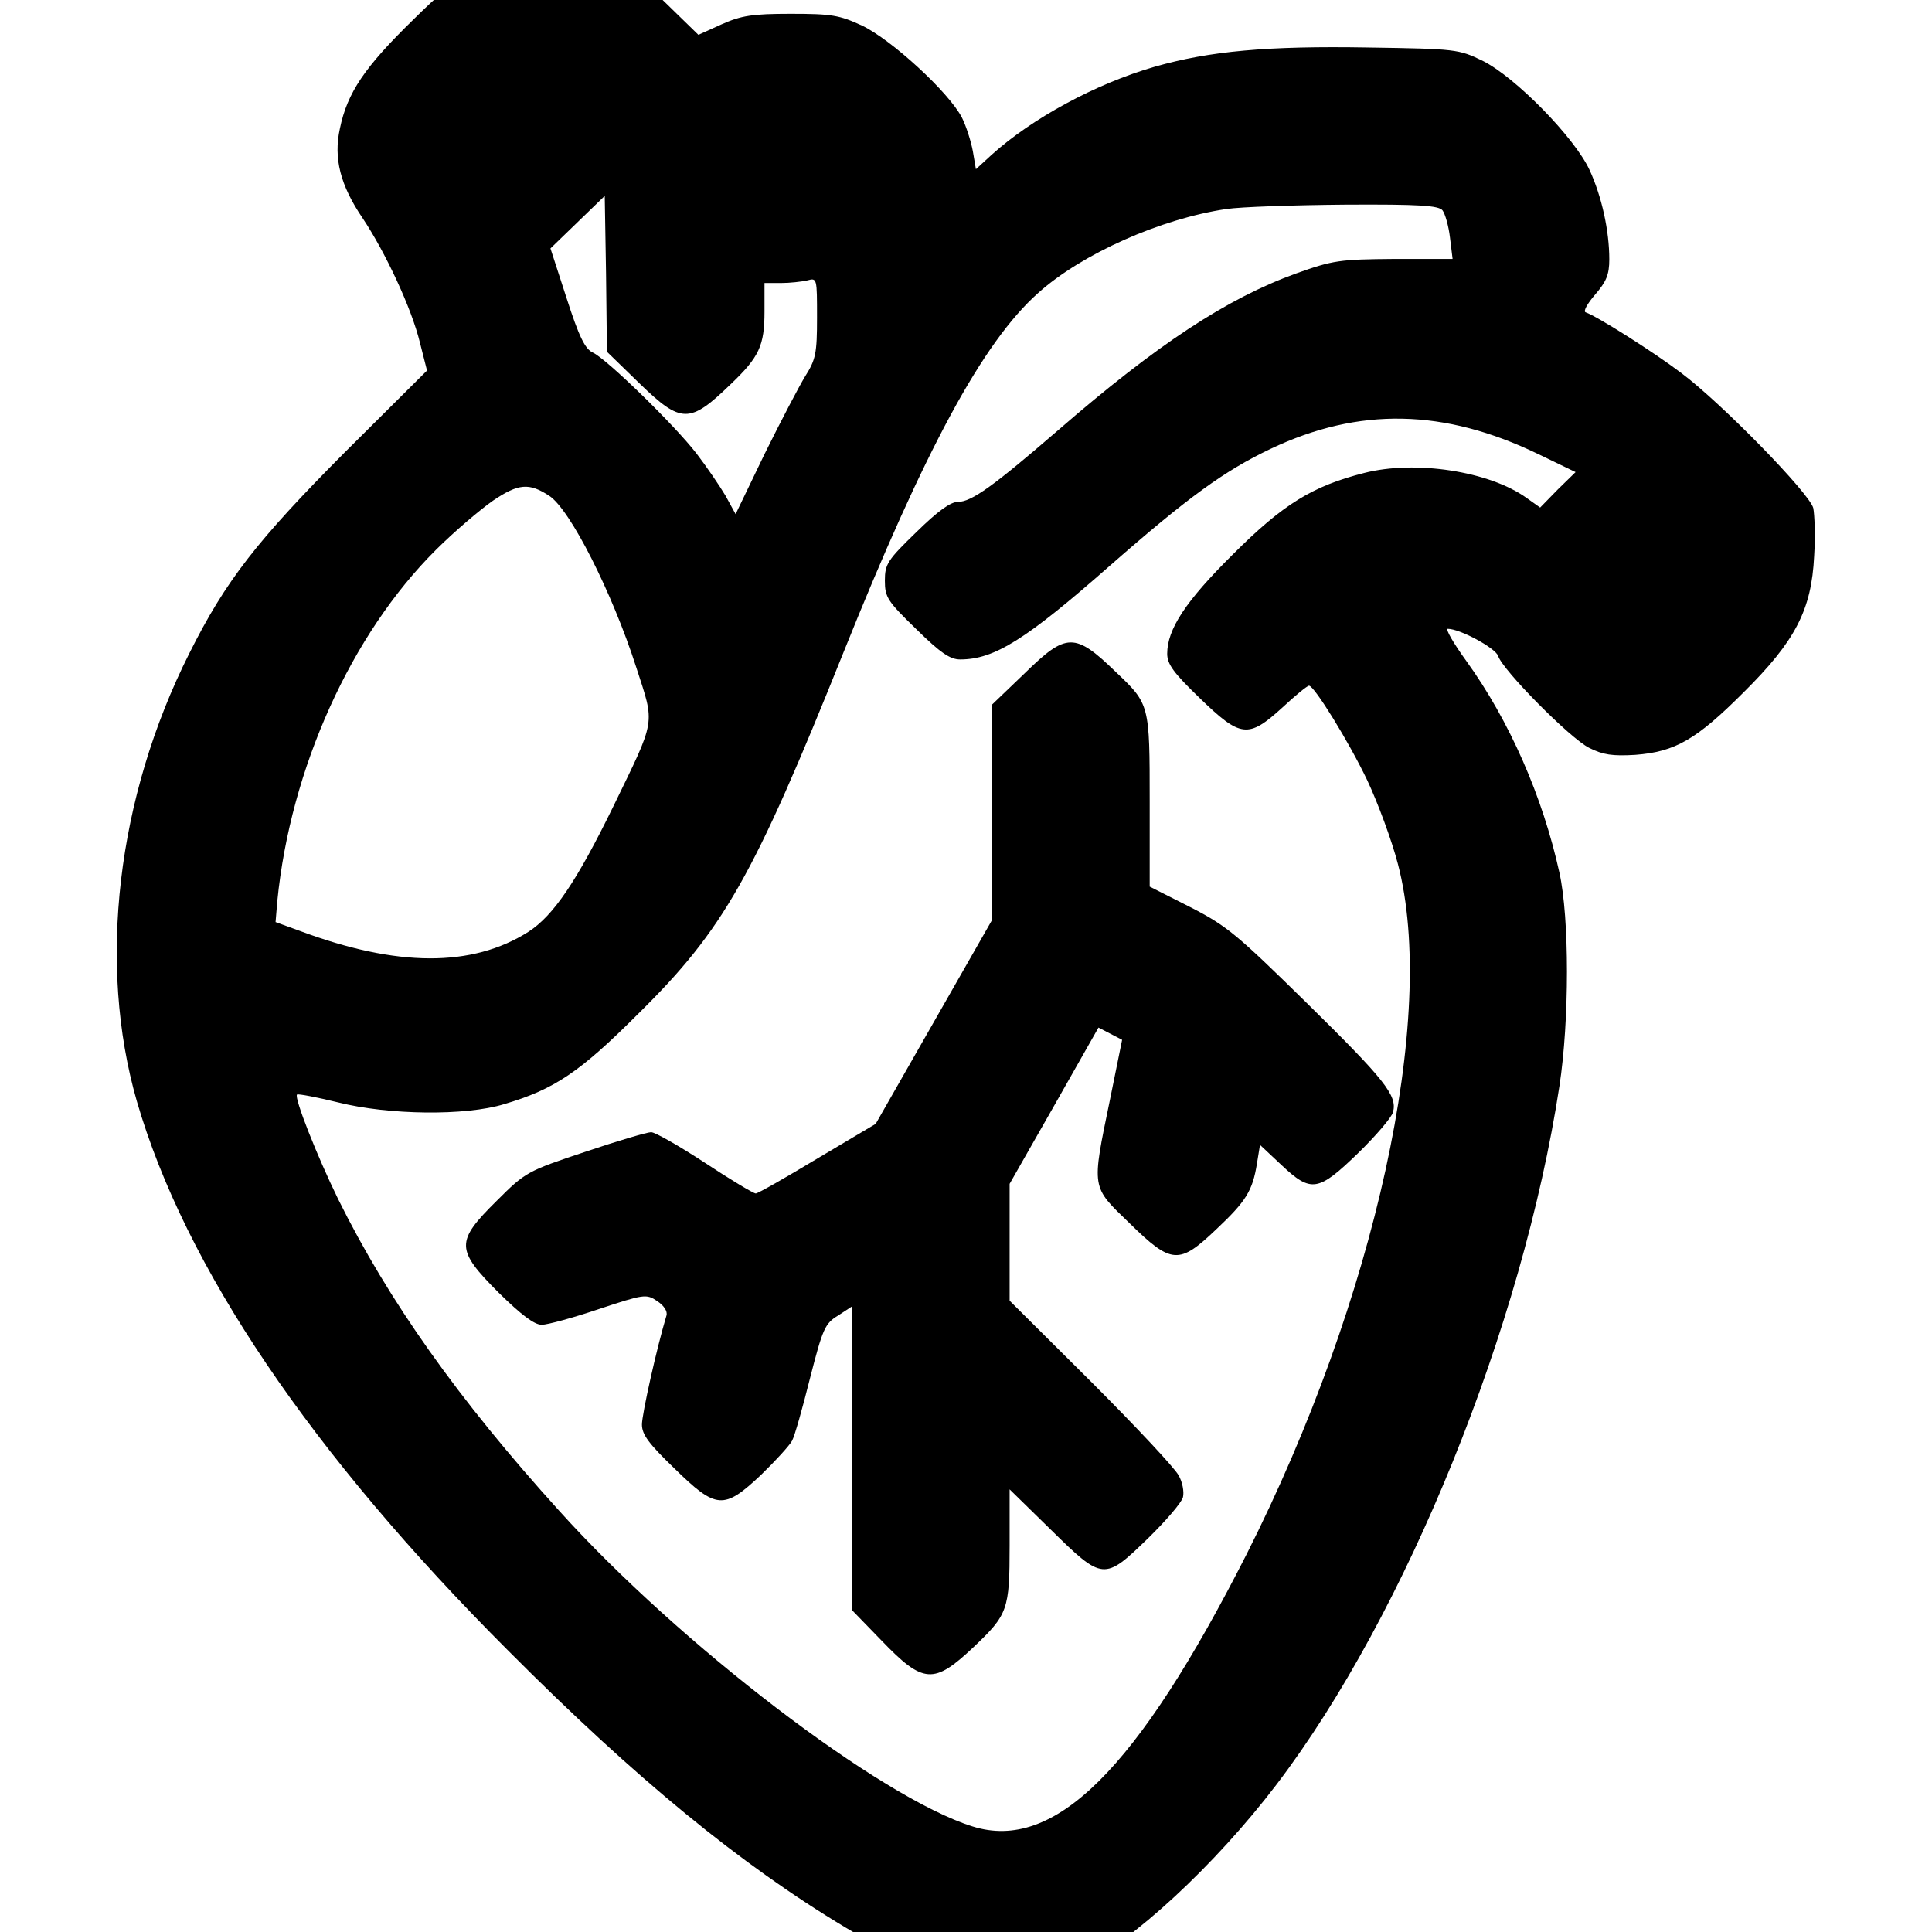
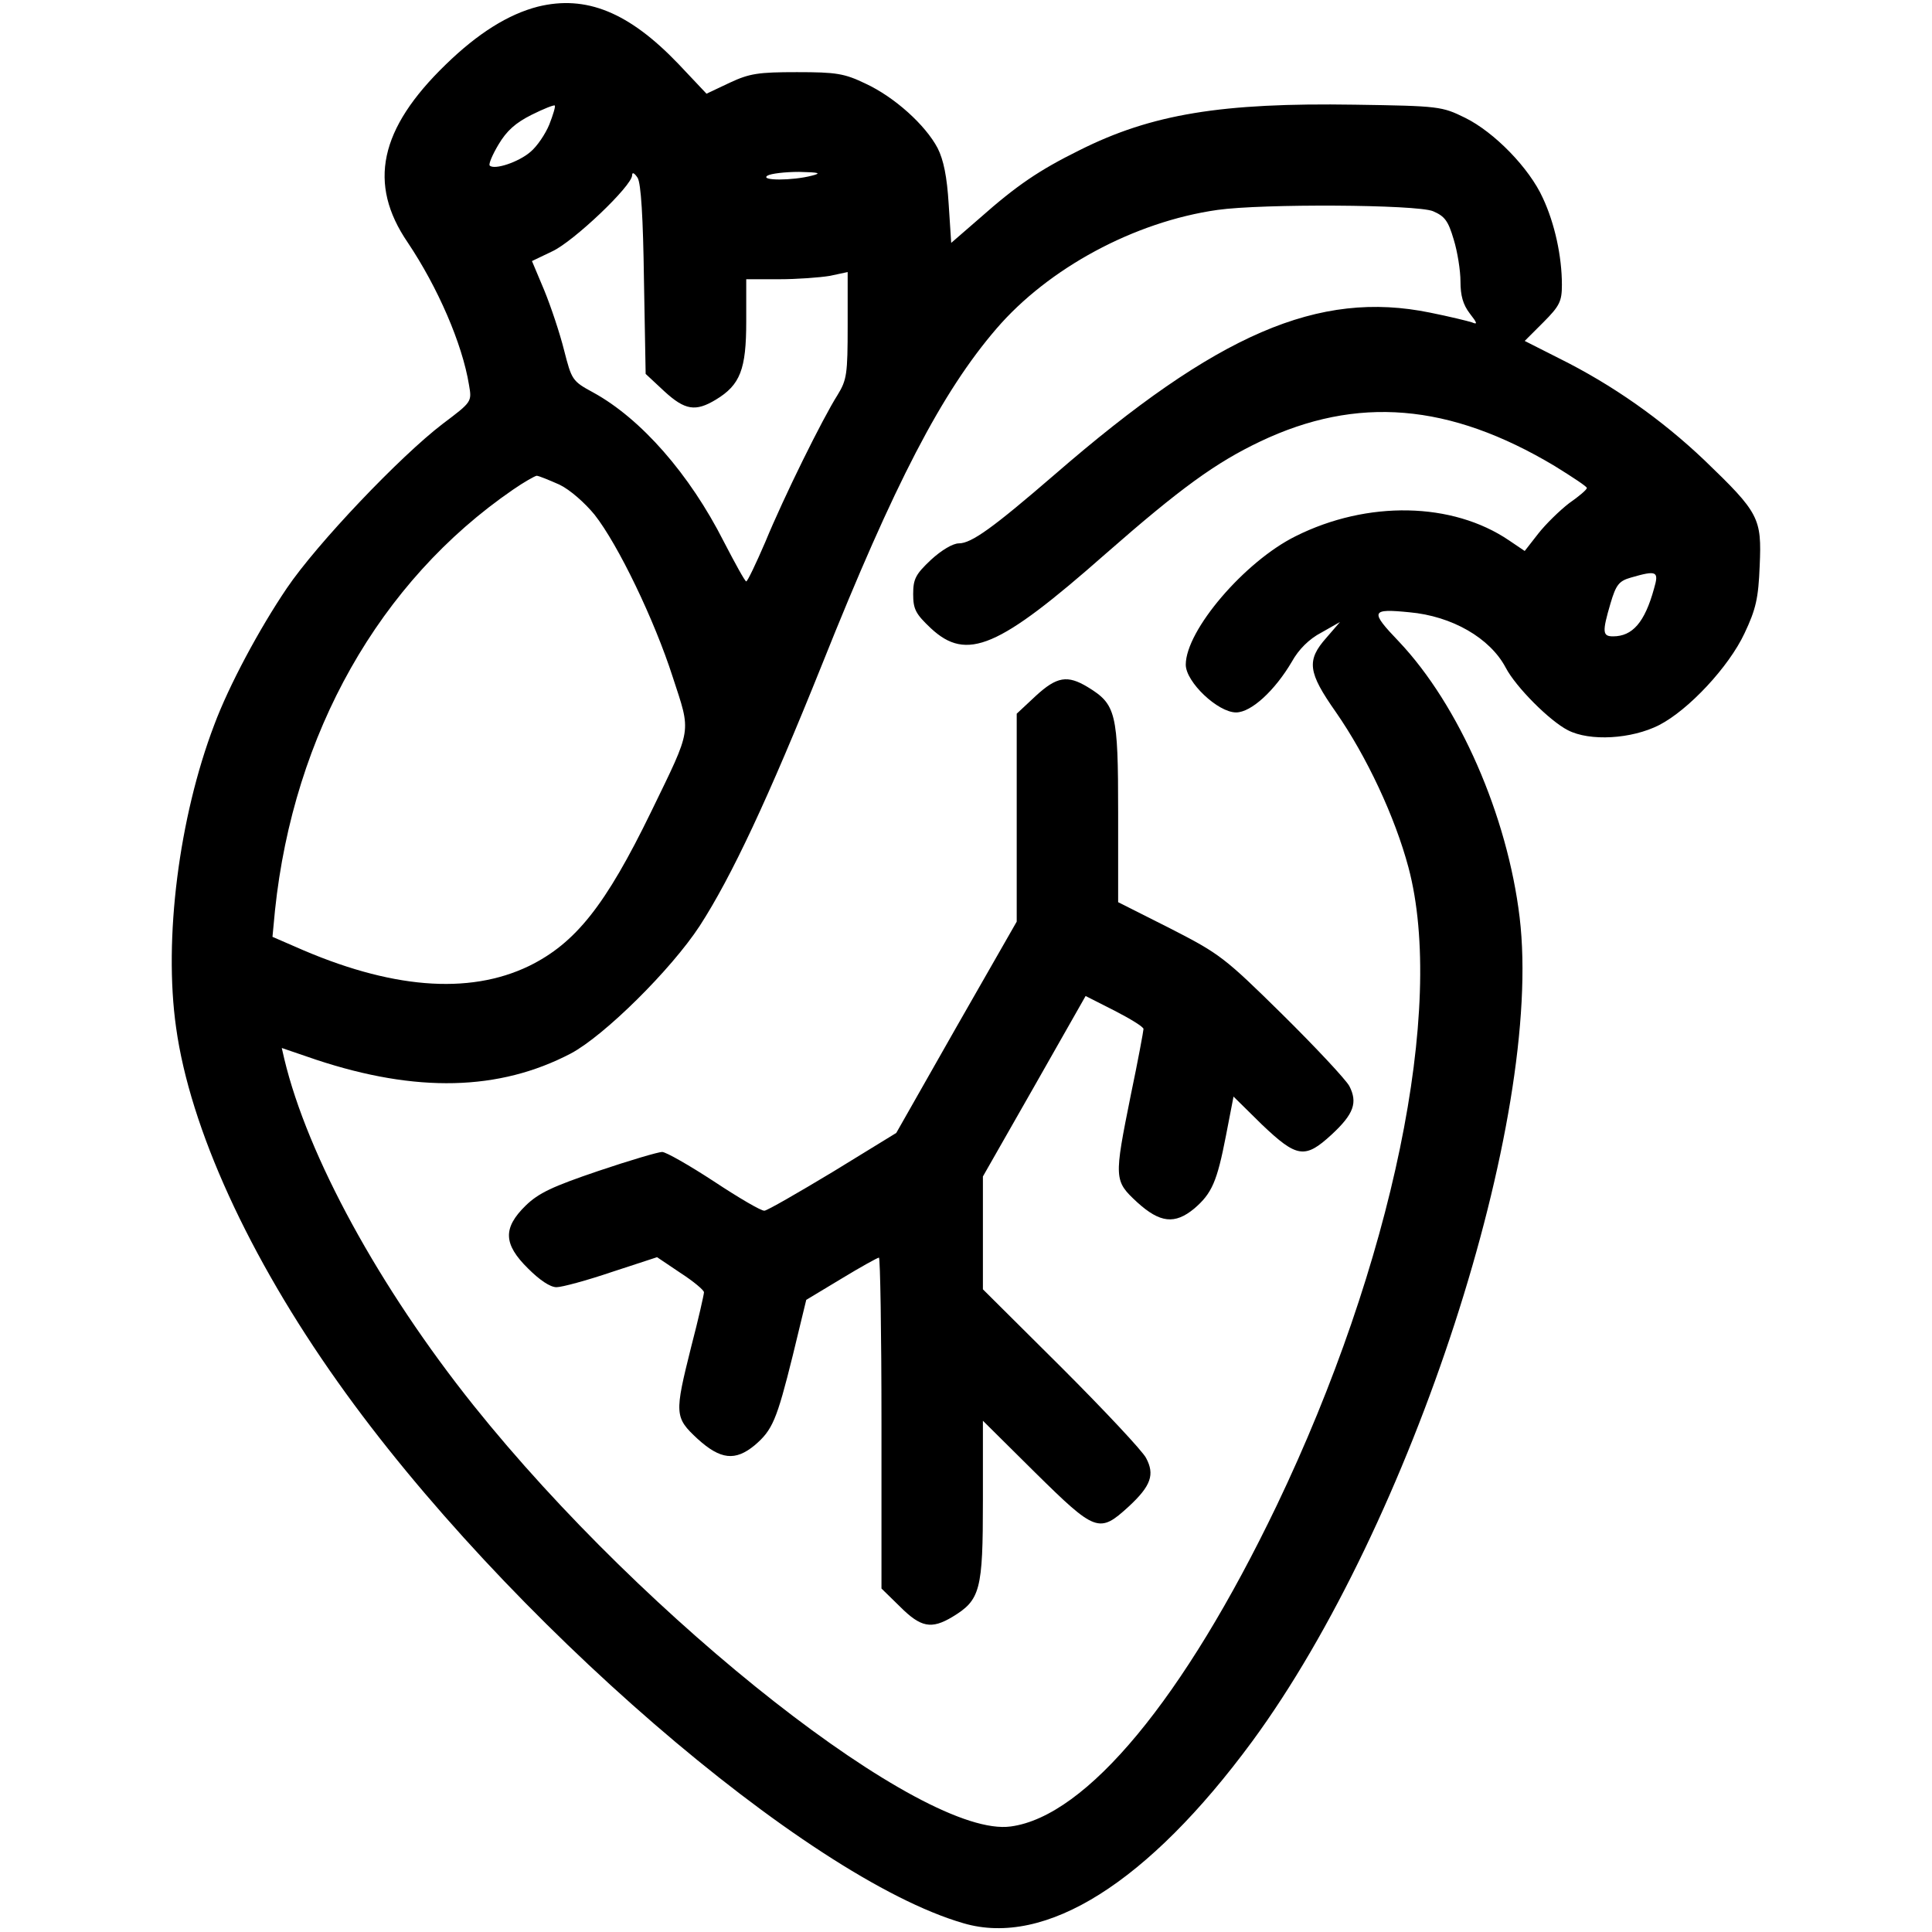
- <svg xmlns="http://www.w3.org/2000/svg" width="512" height="512" viewBox="0 0 512 512" preserveAspectRatio="xMidYMid meet">
-   <g transform="translate(-41,-41) scale(1.16)">
-     <g transform="translate(0,512) scale(0.1,-0.1)" fill="currentColor" stroke="none">
-       <path d="M1547 4890 c-78 -20 -143 -63 -248 -167 -113 -110 -152 -168 -169 -250 -15 -68 1 -130 52 -205 52 -78 112 -206 131 -285 l16 -63 -188 -187 c-200 -201 -272 -293 -355 -459 -166 -330 -210 -710 -120 -1023 110 -379 398 -805 849 -1256 291 -292 530 -488 770 -632 260 -156 366 -175 530 -94 126 62 315 237 455 421 296 389 562 1046 646 1595 23 150 23 385 0 488 -38 173 -114 347 -213 484 -29 40 -48 73 -42 73 28 0 109 -44 115 -62 10 -32 164 -188 208 -210 32 -16 53 -19 105 -16 92 7 140 35 248 143 118 117 155 188 161 311 3 46 1 95 -2 110 -9 34 -209 239 -301 308 -66 50 -193 130 -219 139 -6 2 3 19 22 41 25 29 32 45 32 80 0 65 -17 143 -45 204 -34 74 -170 213 -245 250 -54 26 -60 27 -260 30 -232 4 -363 -8 -489 -44 -135 -39 -280 -118 -372 -201 l-36 -33 -7 41 c-4 22 -15 57 -25 77 -30 58 -161 178 -228 210 -52 24 -69 27 -163 27 -88 0 -113 -4 -158 -24 l-53 -24 -77 75 c-100 97 -155 129 -229 134 -32 2 -75 -1 -96 -6z m267 -999 c96 -93 115 -93 209 -2 65 62 77 88 77 166 l0 65 38 0 c20 0 47 3 60 6 22 6 22 5 22 -85 0 -82 -3 -96 -27 -134 -14 -23 -56 -103 -93 -178 l-66 -137 -23 42 c-13 22 -43 66 -66 96 -50 65 -205 216 -237 231 -18 8 -32 37 -60 124 l-37 114 62 60 62 60 3 -178 2 -178 74 -72z m1835 395 c6 -8 14 -36 17 -62 l6 -49 -133 0 c-125 -1 -140 -3 -224 -33 -158 -57 -318 -162 -545 -359 -147 -127 -197 -163 -228 -163 -17 0 -46 -21 -95 -69 -66 -64 -72 -73 -72 -111 0 -38 6 -47 72 -111 55 -54 77 -69 100 -69 78 0 150 45 343 215 178 156 261 216 366 266 202 96 397 92 612 -12 l85 -41 -41 -40 -40 -41 -31 22 c-85 61 -254 87 -371 57 -118 -30 -185 -71 -300 -186 -108 -107 -150 -171 -150 -227 0 -24 15 -44 74 -101 94 -91 111 -93 189 -22 30 28 57 50 61 50 12 0 91 -128 133 -216 24 -51 56 -137 70 -191 91 -346 -51 -994 -346 -1578 -250 -492 -439 -680 -626 -621 -211 66 -669 416 -944 721 -231 255 -390 480 -505 712 -48 98 -101 232 -94 239 3 2 45 -6 94 -18 116 -29 291 -31 379 -4 115 34 173 73 306 206 196 193 264 314 469 825 186 464 319 710 445 822 100 90 281 170 430 192 33 5 155 9 271 10 170 1 214 -2 223 -13z m-2041 -652 c48 -31 144 -221 199 -392 43 -133 46 -115 -52 -317 -84 -172 -137 -250 -194 -287 -129 -82 -301 -81 -523 2 l-55 20 4 48 c30 303 169 610 362 802 42 42 101 92 131 113 58 39 82 41 128 11z" />
-       <path d="M2694 3228 l-74 -71 0 -246 0 -246 -133 -233 -133 -233 -133 -79 c-73 -44 -136 -80 -141 -80 -5 0 -57 31 -116 70 -58 38 -114 70 -123 70 -9 0 -77 -20 -151 -45 -132 -44 -136 -46 -202 -112 -94 -93 -94 -111 5 -210 51 -50 81 -73 98 -73 13 0 72 16 131 36 103 34 108 35 133 18 15 -10 24 -23 21 -33 -22 -73 -56 -225 -56 -249 0 -23 16 -44 74 -100 96 -94 113 -95 198 -15 33 32 65 67 71 78 6 11 24 75 41 143 29 113 34 125 64 143 l32 21 0 -347 0 -347 67 -69 c96 -100 120 -101 211 -15 78 74 82 85 82 232 l0 128 94 -92 c119 -117 122 -117 222 -20 41 40 77 82 80 94 3 12 -1 35 -10 50 -8 16 -98 112 -200 214 l-186 185 0 134 0 133 102 179 101 178 27 -14 27 -14 -28 -138 c-42 -204 -43 -196 45 -281 96 -94 113 -95 198 -14 68 64 83 88 93 150 l7 43 49 -46 c68 -64 84 -61 175 27 41 40 77 82 80 94 10 38 -19 74 -198 250 -158 155 -181 175 -265 218 l-93 47 0 195 c0 221 0 222 -77 295 -94 91 -113 91 -209 -3z" />
+ <svg xmlns="http://www.w3.org/2000/svg" version="1.0" width="512pt" height="512pt" viewBox="0 0 512 512" preserveAspectRatio="xMidYMid meet">
+   <g transform="translate(256 256) scale(1.12) translate(-256 -256)">
+     <g transform="translate(0,512) scale(0.1,-0.1)" fill="#000000" stroke="none">
+       <path d="M1547 4830 c-70 -18 -142 -63 -218 -137 -157 -152 -185 -282 -90 -421 71 -106 129 -239 145 -337 7 -40 7 -40 -62 -92 -101 -77 -298 -284 -369 -389 -65 -96 -137 -230 -172 -324 -83 -218 -120 -506 -90 -716 33 -238 172 -542 383 -839 394 -556 1107 -1172 1480 -1280 194 -57 437 96 683 430 377 513 690 1474 633 1950 -29 241 -143 502 -286 653 -69 72 -66 78 25 69 101 -9 191 -61 228 -131 24 -46 104 -126 147 -148 52 -27 151 -21 216 12 70 36 165 138 202 217 27 57 33 83 36 160 5 113 -1 125 -131 250 -101 96 -217 178 -344 241 l-81 41 44 44 c39 39 44 50 44 89 0 67 -17 145 -45 205 -32 71 -115 156 -184 190 -55 27 -61 28 -261 31 -315 5 -481 -22 -652 -108 -95 -47 -148 -83 -235 -160 l-68 -59 -6 92 c-4 65 -12 104 -26 132 -29 55 -102 121 -171 153 -50 24 -69 27 -162 27 -91 0 -112 -3 -159 -25 l-55 -26 -67 71 c-117 122 -218 163 -332 135z m27 -279 c-9 -22 -29 -52 -45 -65 -28 -24 -85 -43 -96 -32 -3 3 6 25 21 50 19 32 40 51 78 70 28 14 53 24 55 22 2 -2 -4 -22 -13 -45z m224 -368 l4 -222 44 -41 c49 -45 74 -49 122 -20 58 35 72 72 72 185 l0 100 78 0 c42 0 96 4 120 8 l42 9 0 -126 c0 -116 -2 -129 -24 -165 -35 -55 -127 -241 -171 -348 -22 -51 -42 -93 -45 -93 -3 0 -26 42 -53 94 -81 160 -196 291 -309 353 -50 27 -51 30 -69 100 -10 40 -31 103 -47 142 l-29 69 48 23 c50 23 189 155 189 180 0 8 5 6 13 -6 8 -13 13 -94 15 -242z m397 247 c-46 -12 -123 -12 -105 0 8 5 42 9 75 9 48 -1 54 -3 30 -9z m1470 -84 c28 -12 36 -23 49 -67 9 -29 16 -74 16 -99 0 -34 6 -55 22 -76 18 -23 19 -27 5 -21 -9 3 -54 14 -99 23 -264 54 -504 -50 -888 -383 -146 -126 -197 -163 -227 -163 -14 0 -41 -16 -66 -39 -36 -34 -42 -45 -42 -81 0 -36 6 -47 42 -81 85 -79 160 -47 413 176 178 156 261 216 366 266 229 109 448 91 697 -58 42 -26 77 -49 76 -52 0 -4 -19 -20 -42 -36 -22 -17 -55 -49 -73 -72 l-32 -41 -37 25 c-134 91 -335 95 -505 10 -121 -60 -260 -223 -260 -304 0 -41 76 -113 119 -113 36 0 92 52 132 120 16 29 41 54 70 69 l44 25 -32 -37 c-48 -54 -44 -82 22 -176 73 -105 140 -248 172 -368 88 -331 -38 -938 -312 -1510 -219 -456 -450 -735 -629 -759 -207 -29 -862 485 -1271 996 -223 279 -393 590 -448 820 l-6 26 82 -28 c236 -78 432 -74 602 15 79 42 237 198 305 302 75 116 162 301 290 620 171 428 283 643 412 793 123 143 326 253 523 281 106 15 471 13 510 -3z m-2067 -647 c25 -12 60 -43 83 -71 56 -71 142 -250 185 -384 44 -135 47 -117 -51 -319 -108 -222 -179 -311 -289 -365 -143 -69 -329 -54 -554 46 l-53 23 6 63 c44 418 247 778 563 995 26 18 51 32 56 33 5 0 29 -10 54 -21z m2590 -246 c-22 -80 -51 -113 -97 -113 -25 0 -26 10 -6 78 13 44 20 53 48 61 62 18 67 15 55 -26z" />
+       <path d="M2725 3199 l-45 -42 0 -246 0 -246 -143 -250 -142 -250 -150 -92 c-83 -50 -156 -92 -162 -92 -7 -1 -60 30 -119 69 -58 38 -114 70 -123 70 -9 0 -77 -20 -151 -45 -109 -37 -141 -52 -172 -82 -54 -53 -53 -91 6 -149 27 -27 52 -44 67 -44 13 0 72 16 131 36 l107 35 55 -37 c31 -20 56 -41 56 -46 0 -5 -13 -63 -30 -128 -40 -160 -40 -168 15 -219 54 -49 89 -53 135 -15 42 36 52 59 90 212 l32 132 83 50 c46 28 86 50 89 50 3 0 6 -176 6 -391 l0 -392 44 -43 c49 -49 74 -54 124 -24 66 40 72 63 72 274 l0 190 123 -122 c144 -142 152 -145 222 -81 53 49 62 76 41 115 -8 16 -98 112 -200 214 l-186 185 0 134 0 133 122 214 121 213 69 -35 c37 -19 68 -38 68 -43 0 -4 -13 -75 -30 -156 -40 -199 -40 -203 15 -254 54 -49 89 -53 135 -15 42 36 54 64 75 172 l18 93 67 -66 c83 -79 102 -82 165 -24 53 49 62 76 42 115 -9 16 -80 92 -159 170 -137 135 -148 143 -265 203 l-123 62 0 212 c0 237 -5 256 -72 297 -48 29 -73 25 -123 -21z" />
    </g>
  </g>
</svg>
